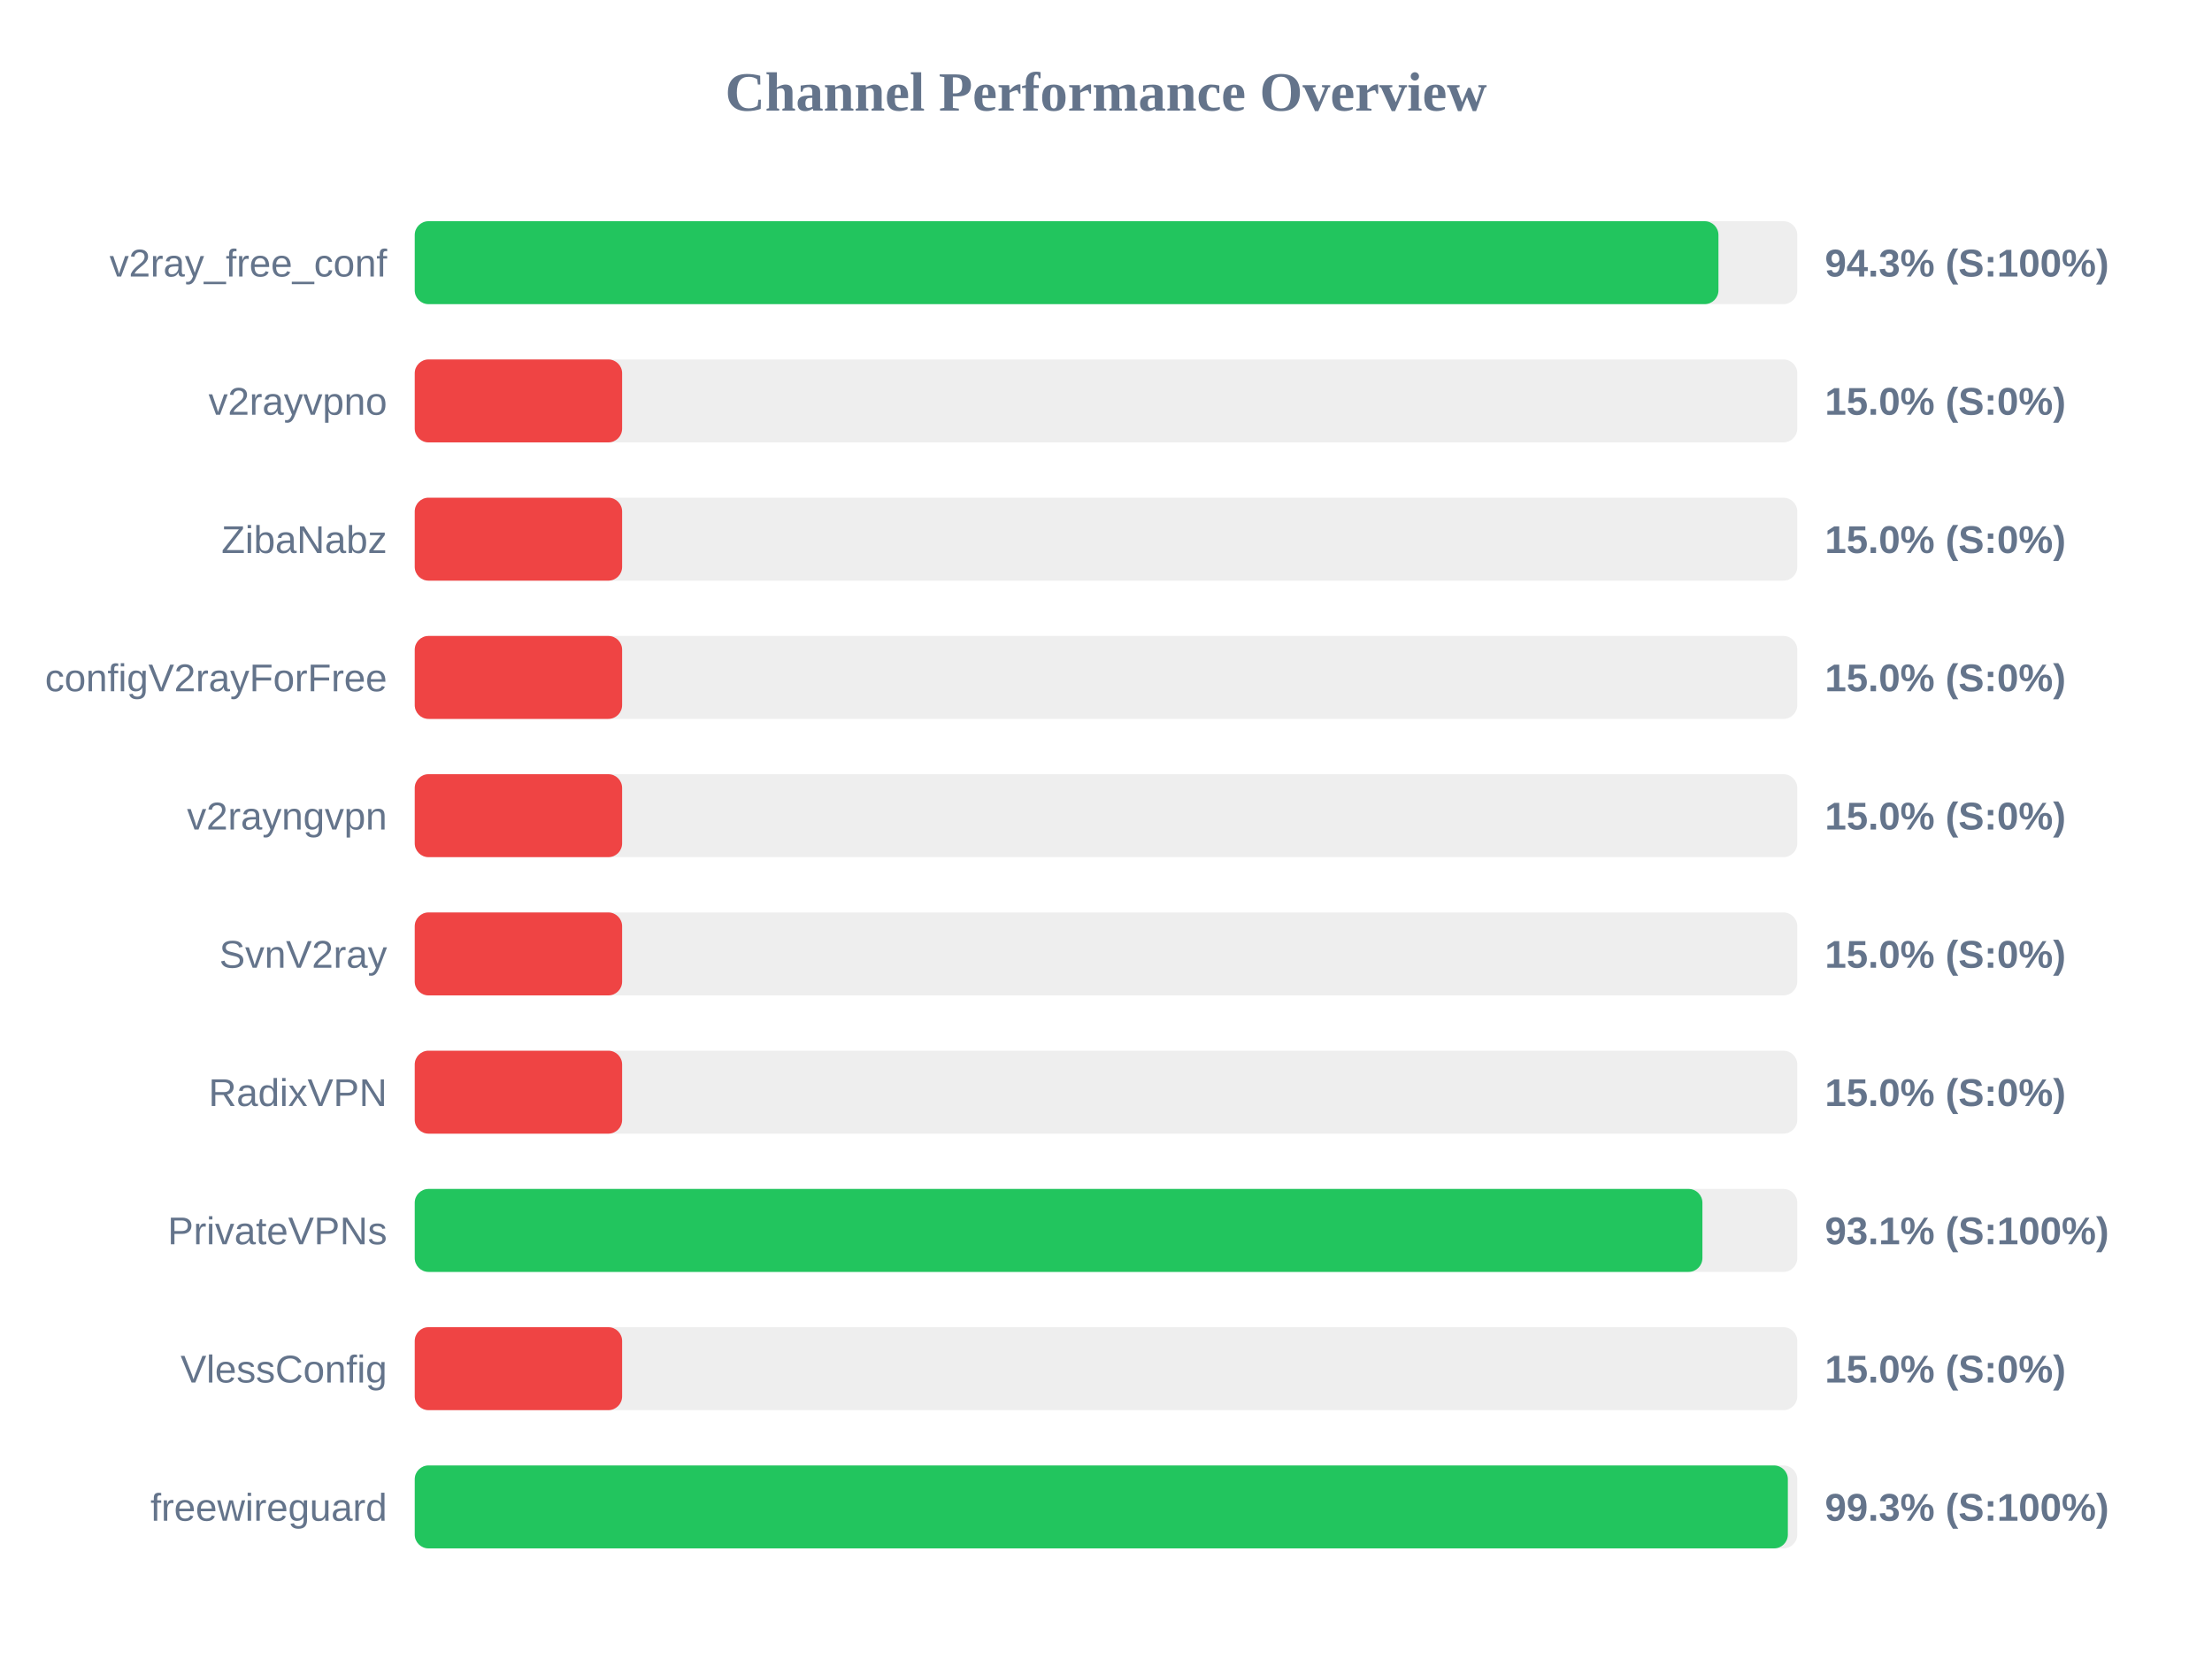
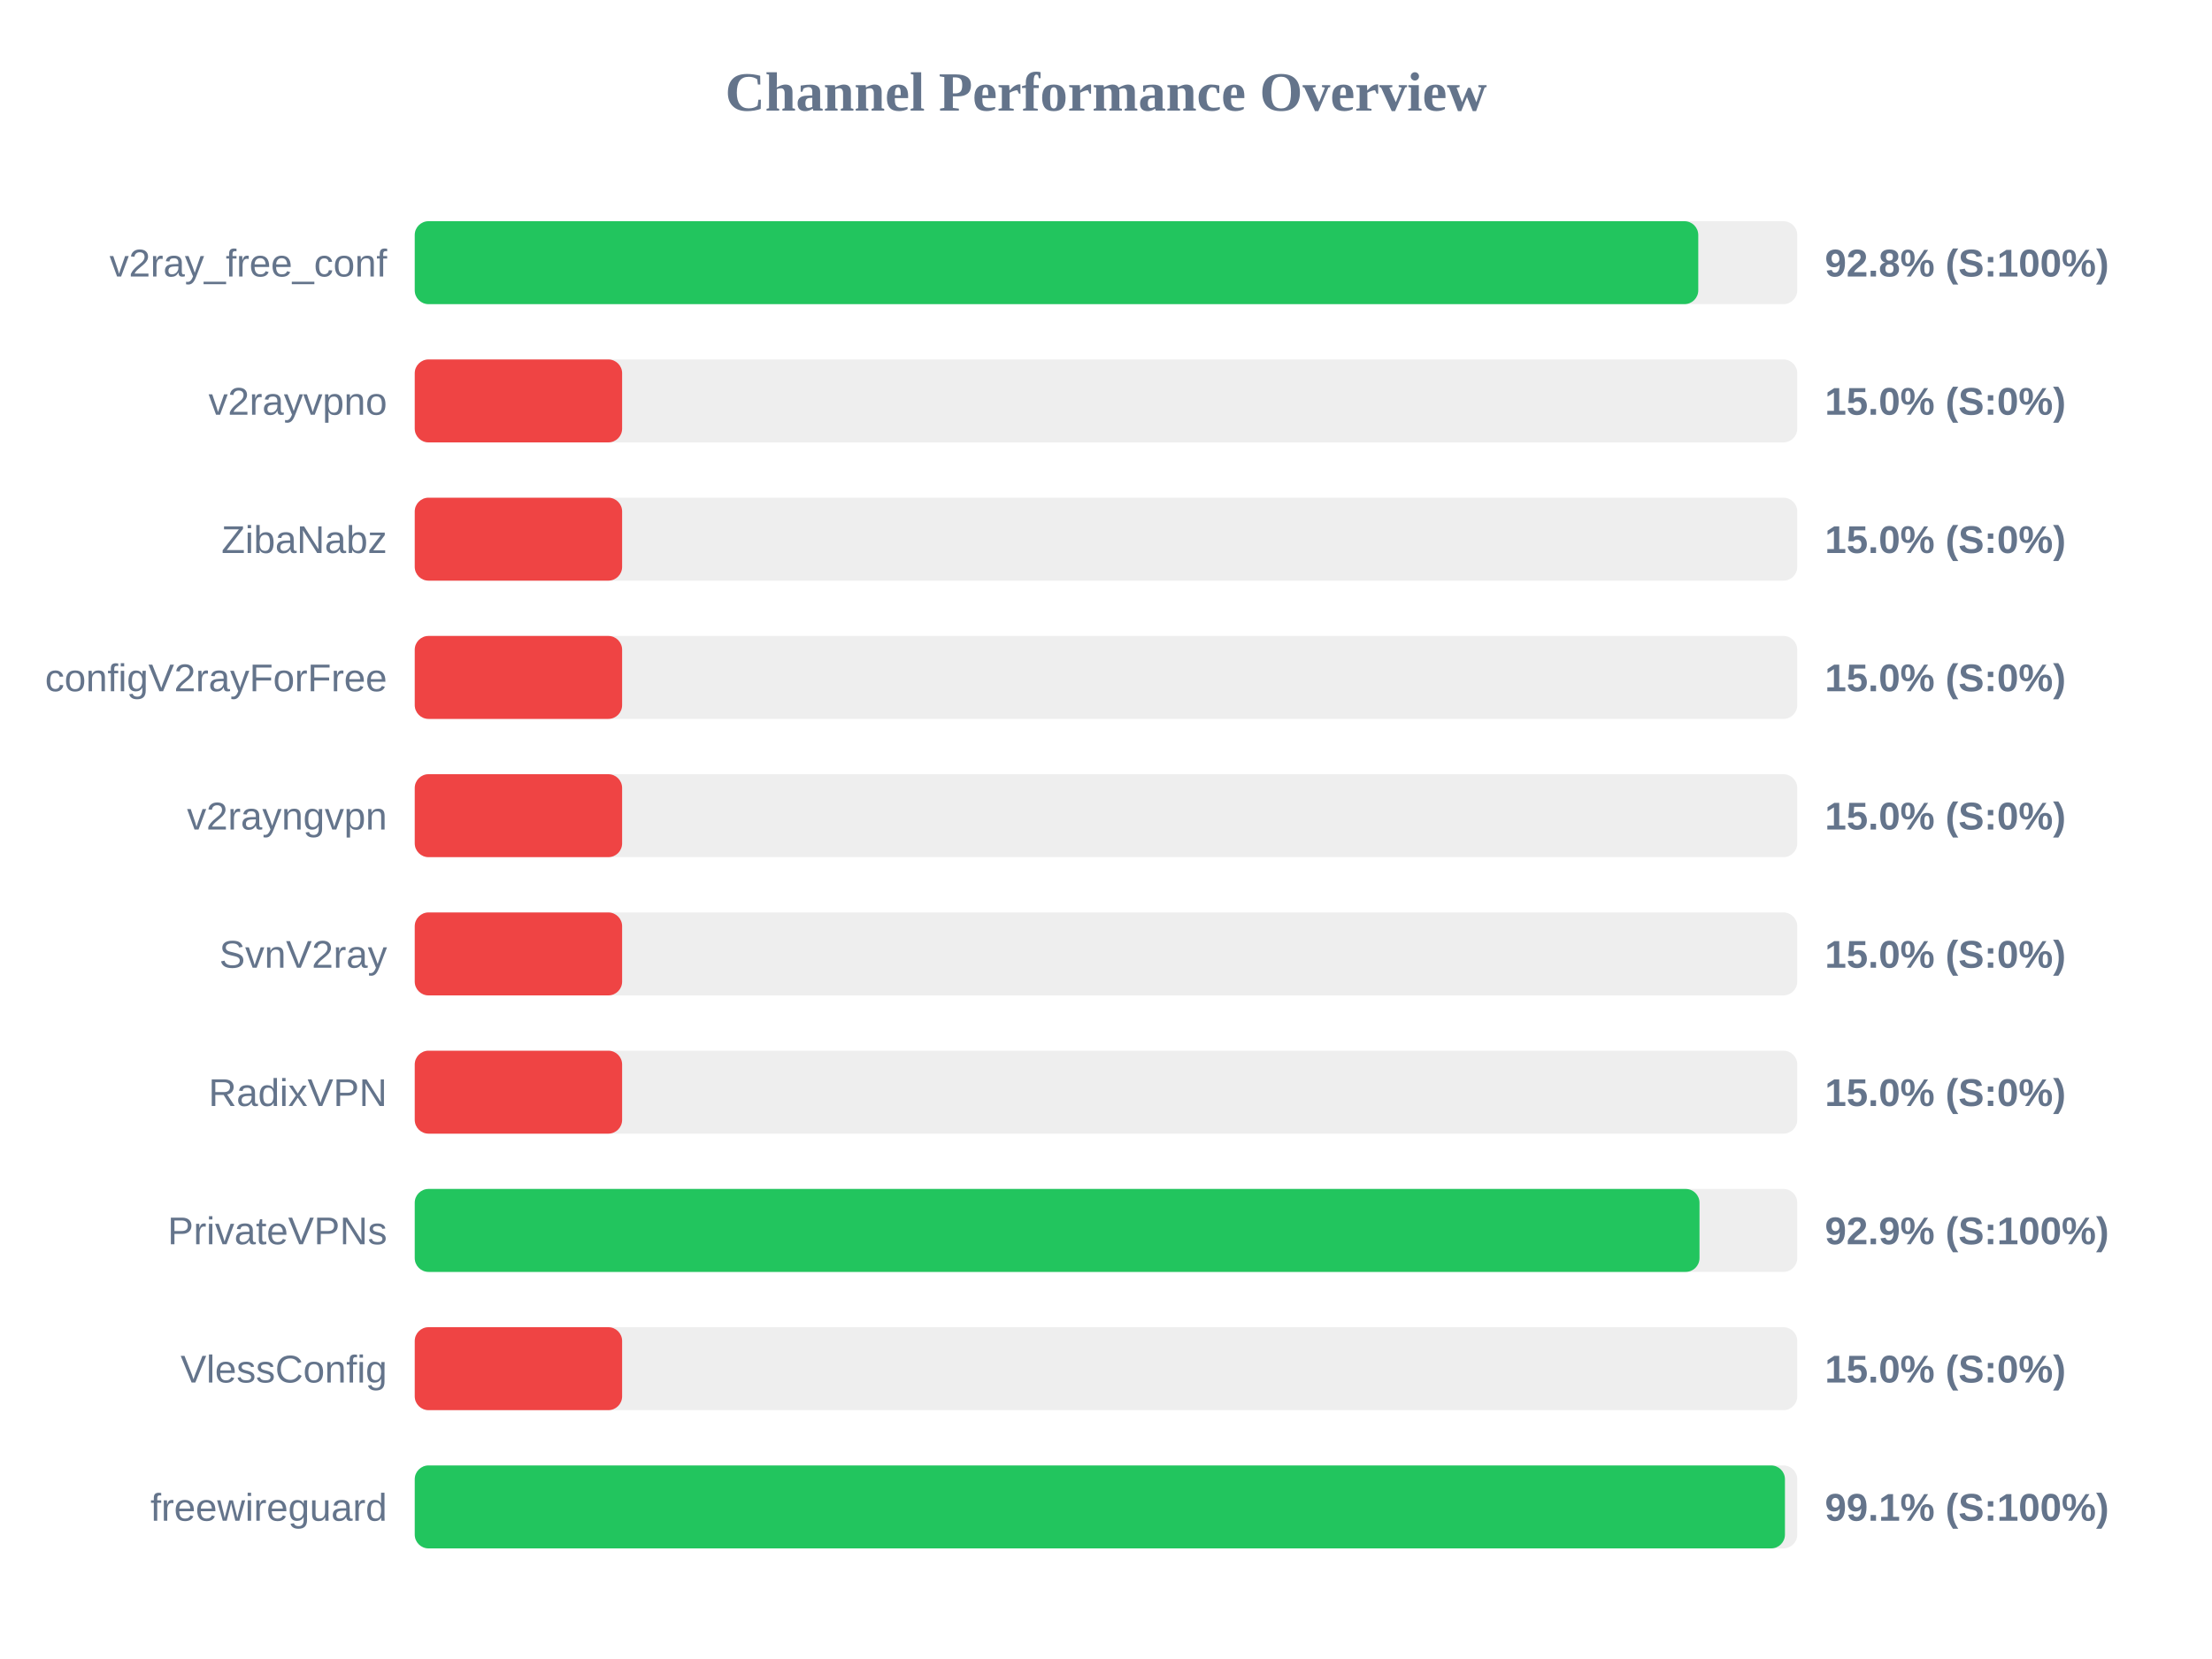
<svg xmlns="http://www.w3.org/2000/svg" width="800" height="600" version="1.1">
  <style>
        .row { font: 14px Arial; fill: #64748b; }
        .score { font: bold 14px Arial; fill: #64748b; }
    </style>
  <text x="400" y="40" text-anchor="middle" font-size="20px" font-weight="bold" fill="#64748b">Channel Performance Overview</text>
  <rect x="150" y="80" width="500" height="30" fill="#eee" rx="5" />
-   <rect x="150" y="80" width="471.5" height="30" fill="#22c55e" rx="5" />
+   <rect x="150" y="80" width="464.2" height="30" fill="#22c55e" rx="5" />
  <text x="140" y="100" text-anchor="end" class="row">v2ray_free_conf</text>
-   <text x="660" y="100" text-anchor="start" class="score">94.3% (S:100%)</text>
+   <text x="660" y="100" text-anchor="start" class="score">92.8% (S:100%)</text>
  <rect x="150" y="130" width="500" height="30" fill="#eee" rx="5" />
  <rect x="150" y="130" width="75.0" height="30" fill="#ef4444" rx="5" />
  <text x="140" y="150" text-anchor="end" class="row">v2rayvpno</text>
  <text x="660" y="150" text-anchor="start" class="score">15.0% (S:0%)</text>
  <rect x="150" y="180" width="500" height="30" fill="#eee" rx="5" />
  <rect x="150" y="180" width="75.0" height="30" fill="#ef4444" rx="5" />
  <text x="140" y="200" text-anchor="end" class="row">ZibaNabz</text>
  <text x="660" y="200" text-anchor="start" class="score">15.0% (S:0%)</text>
  <rect x="150" y="230" width="500" height="30" fill="#eee" rx="5" />
  <rect x="150" y="230" width="75.0" height="30" fill="#ef4444" rx="5" />
  <text x="140" y="250" text-anchor="end" class="row">configV2rayForFree</text>
  <text x="660" y="250" text-anchor="start" class="score">15.0% (S:0%)</text>
  <rect x="150" y="280" width="500" height="30" fill="#eee" rx="5" />
  <rect x="150" y="280" width="75.0" height="30" fill="#ef4444" rx="5" />
  <text x="140" y="300" text-anchor="end" class="row">v2rayngvpn</text>
  <text x="660" y="300" text-anchor="start" class="score">15.0% (S:0%)</text>
  <rect x="150" y="330" width="500" height="30" fill="#eee" rx="5" />
  <rect x="150" y="330" width="75.0" height="30" fill="#ef4444" rx="5" />
  <text x="140" y="350" text-anchor="end" class="row">SvnV2ray</text>
  <text x="660" y="350" text-anchor="start" class="score">15.0% (S:0%)</text>
  <rect x="150" y="380" width="500" height="30" fill="#eee" rx="5" />
  <rect x="150" y="380" width="75.0" height="30" fill="#ef4444" rx="5" />
  <text x="140" y="400" text-anchor="end" class="row">RadixVPN</text>
  <text x="660" y="400" text-anchor="start" class="score">15.0% (S:0%)</text>
  <rect x="150" y="430" width="500" height="30" fill="#eee" rx="5" />
-   <rect x="150" y="430" width="465.7" height="30" fill="#22c55e" rx="5" />
+   <rect x="150" y="430" width="464.65" height="30" fill="#22c55e" rx="5" />
  <text x="140" y="450" text-anchor="end" class="row">PrivateVPNs</text>
-   <text x="660" y="450" text-anchor="start" class="score">93.1% (S:100%)</text>
+   <text x="660" y="450" text-anchor="start" class="score">92.9% (S:100%)</text>
  <rect x="150" y="480" width="500" height="30" fill="#eee" rx="5" />
  <rect x="150" y="480" width="75.0" height="30" fill="#ef4444" rx="5" />
  <text x="140" y="500" text-anchor="end" class="row">VlessConfig</text>
  <text x="660" y="500" text-anchor="start" class="score">15.0% (S:0%)</text>
  <rect x="150" y="530" width="500" height="30" fill="#eee" rx="5" />
-   <rect x="150" y="530" width="496.6" height="30" fill="#22c55e" rx="5" />
+   <rect x="150" y="530" width="495.55" height="30" fill="#22c55e" rx="5" />
  <text x="140" y="550" text-anchor="end" class="row">freewireguard</text>
-   <text x="660" y="550" text-anchor="start" class="score">99.3% (S:100%)</text>
+   <text x="660" y="550" text-anchor="start" class="score">99.1% (S:100%)</text>
</svg>
